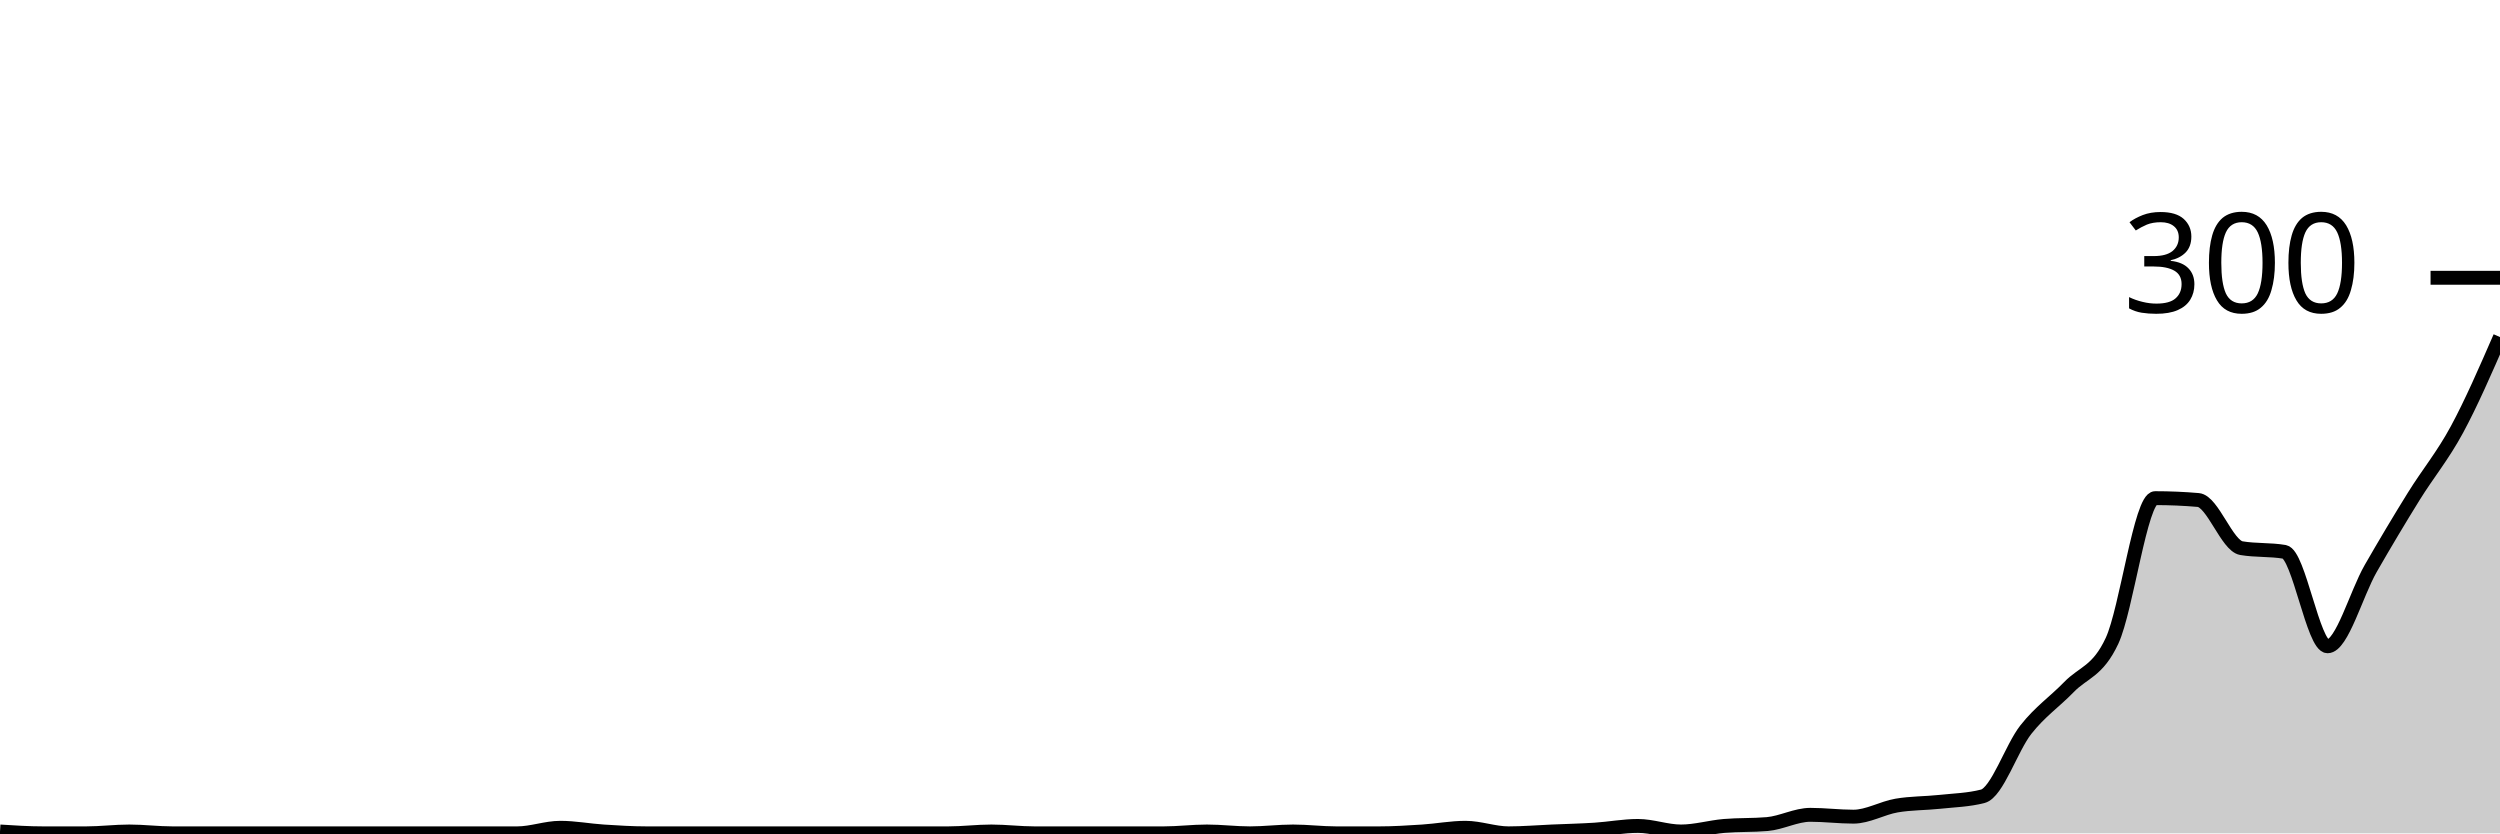
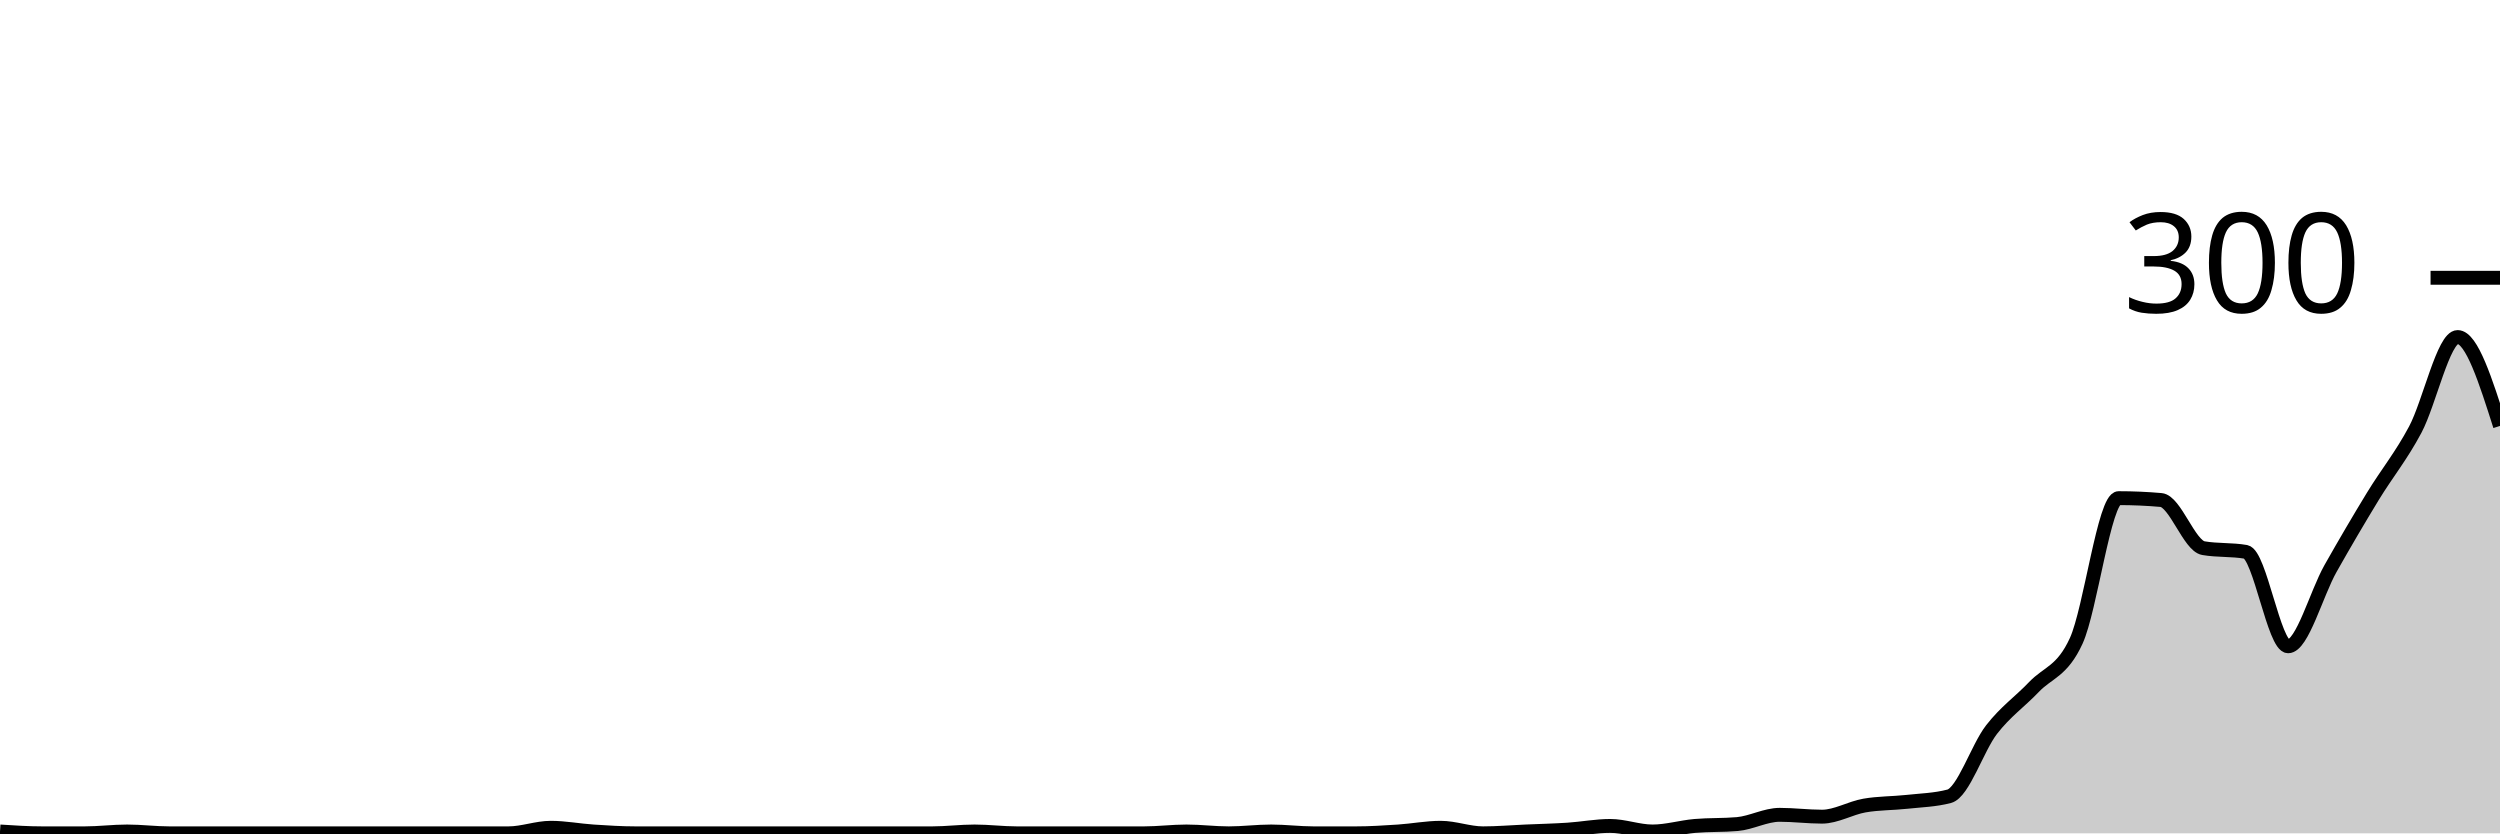
<svg xmlns="http://www.w3.org/2000/svg" viewBox="0 0 180 60">
  <g transform="translate(0,20)">
-     <path class="area" fill="rgba(0, 0, 0, 0.2)" d="M0,39.867C1.034,39.933,2.069,40,3.103,40C4.138,40,5.172,40,6.207,40C7.241,40,8.276,39.867,9.31,39.867C10.345,39.867,11.379,40,12.414,40C13.448,40,14.483,40,15.517,40C16.552,40,17.586,40,18.621,40C19.655,40,20.69,40,21.724,40C22.759,40,23.793,40,24.828,40C25.862,40,26.897,40,27.931,40C28.966,40,30,40,31.034,40C32.069,40,33.103,40,34.138,40C35.172,40,36.207,40,37.241,40C38.276,40,39.31,39.6,40.345,39.6C41.379,39.6,42.414,39.8,43.448,39.867C44.483,39.933,45.517,40,46.552,40C47.586,40,48.621,40,49.655,40C50.69,40,51.724,40,52.759,40C53.793,40,54.828,40,55.862,40C56.897,40,57.931,40,58.966,40C60,40,61.034,40,62.069,40C63.103,40,64.138,40,65.172,40C66.207,40,67.241,40,68.276,40C69.31,40,70.345,39.867,71.379,39.867C72.414,39.867,73.448,40,74.483,40C75.517,40,76.552,40,77.586,40C78.621,40,79.655,40,80.69,40C81.724,40,82.759,40,83.793,40C84.828,40,85.862,39.867,86.897,39.867C87.931,39.867,88.966,40,90,40C91.034,40,92.069,39.867,93.103,39.867C94.138,39.867,95.172,40,96.207,40C97.241,40,98.276,40,99.31,40C100.345,40,101.379,39.933,102.414,39.867C103.448,39.8,104.483,39.6,105.517,39.6C106.552,39.6,107.586,40,108.621,40C109.655,40,110.69,39.911,111.724,39.867C112.759,39.822,113.793,39.8,114.828,39.733C115.862,39.667,116.897,39.467,117.931,39.467C118.966,39.467,120,39.867,121.034,39.867C122.069,39.867,123.103,39.556,124.138,39.467C125.172,39.378,126.207,39.422,127.241,39.333C128.276,39.244,129.31,38.667,130.345,38.667C131.379,38.667,132.414,38.8,133.448,38.8C134.483,38.8,135.517,38.178,136.552,38C137.586,37.822,138.621,37.844,139.655,37.733C140.69,37.622,141.724,37.6,142.759,37.333C143.793,37.067,144.828,33.844,145.862,32.533C146.897,31.222,147.931,30.533,148.966,29.467C150,28.4,151.034,28.356,152.069,26.133C153.103,23.911,154.138,15.867,155.172,15.867C156.207,15.867,157.241,15.911,158.276,16C159.31,16.089,160.345,19.289,161.379,19.467C162.414,19.644,163.448,19.556,164.483,19.733C165.517,19.911,166.552,26.533,167.586,26.533C168.621,26.533,169.655,22.733,170.69,20.933C171.724,19.133,172.759,17.4,173.793,15.733C174.828,14.067,175.862,12.844,176.897,10.933C177.931,9.022,178.966,6.644,180,4.267L180,40C178.966,40,177.931,40,176.897,40C175.862,40,174.828,40,173.793,40C172.759,40,171.724,40,170.69,40C169.655,40,168.621,40,167.586,40C166.552,40,165.517,40,164.483,40C163.448,40,162.414,40,161.379,40C160.345,40,159.31,40,158.276,40C157.241,40,156.207,40,155.172,40C154.138,40,153.103,40,152.069,40C151.034,40,150,40,148.966,40C147.931,40,146.897,40,145.862,40C144.828,40,143.793,40,142.759,40C141.724,40,140.69,40,139.655,40C138.621,40,137.586,40,136.552,40C135.517,40,134.483,40,133.448,40C132.414,40,131.379,40,130.345,40C129.31,40,128.276,40,127.241,40C126.207,40,125.172,40,124.138,40C123.103,40,122.069,40,121.034,40C120,40,118.966,40,117.931,40C116.897,40,115.862,40,114.828,40C113.793,40,112.759,40,111.724,40C110.69,40,109.655,40,108.621,40C107.586,40,106.552,40,105.517,40C104.483,40,103.448,40,102.414,40C101.379,40,100.345,40,99.31,40C98.276,40,97.241,40,96.207,40C95.172,40,94.138,40,93.103,40C92.069,40,91.034,40,90,40C88.966,40,87.931,40,86.897,40C85.862,40,84.828,40,83.793,40C82.759,40,81.724,40,80.69,40C79.655,40,78.621,40,77.586,40C76.552,40,75.517,40,74.483,40C73.448,40,72.414,40,71.379,40C70.345,40,69.31,40,68.276,40C67.241,40,66.207,40,65.172,40C64.138,40,63.103,40,62.069,40C61.034,40,60,40,58.966,40C57.931,40,56.897,40,55.862,40C54.828,40,53.793,40,52.759,40C51.724,40,50.69,40,49.655,40C48.621,40,47.586,40,46.552,40C45.517,40,44.483,40,43.448,40C42.414,40,41.379,40,40.345,40C39.31,40,38.276,40,37.241,40C36.207,40,35.172,40,34.138,40C33.103,40,32.069,40,31.034,40C30,40,28.966,40,27.931,40C26.897,40,25.862,40,24.828,40C23.793,40,22.759,40,21.724,40C20.69,40,19.655,40,18.621,40C17.586,40,16.552,40,15.517,40C14.483,40,13.448,40,12.414,40C11.379,40,10.345,40,9.31,40C8.276,40,7.241,40,6.207,40C5.172,40,4.138,40,3.103,40C2.069,40,1.034,40,0,40Z" />
-     <path class="line" stroke="black" fill="none" d="M0,39.867C1.034,39.933,2.069,40,3.103,40C4.138,40,5.172,40,6.207,40C7.241,40,8.276,39.867,9.31,39.867C10.345,39.867,11.379,40,12.414,40C13.448,40,14.483,40,15.517,40C16.552,40,17.586,40,18.621,40C19.655,40,20.69,40,21.724,40C22.759,40,23.793,40,24.828,40C25.862,40,26.897,40,27.931,40C28.966,40,30,40,31.034,40C32.069,40,33.103,40,34.138,40C35.172,40,36.207,40,37.241,40C38.276,40,39.31,39.6,40.345,39.6C41.379,39.6,42.414,39.8,43.448,39.867C44.483,39.933,45.517,40,46.552,40C47.586,40,48.621,40,49.655,40C50.69,40,51.724,40,52.759,40C53.793,40,54.828,40,55.862,40C56.897,40,57.931,40,58.966,40C60,40,61.034,40,62.069,40C63.103,40,64.138,40,65.172,40C66.207,40,67.241,40,68.276,40C69.31,40,70.345,39.867,71.379,39.867C72.414,39.867,73.448,40,74.483,40C75.517,40,76.552,40,77.586,40C78.621,40,79.655,40,80.69,40C81.724,40,82.759,40,83.793,40C84.828,40,85.862,39.867,86.897,39.867C87.931,39.867,88.966,40,90,40C91.034,40,92.069,39.867,93.103,39.867C94.138,39.867,95.172,40,96.207,40C97.241,40,98.276,40,99.31,40C100.345,40,101.379,39.933,102.414,39.867C103.448,39.8,104.483,39.6,105.517,39.6C106.552,39.6,107.586,40,108.621,40C109.655,40,110.69,39.911,111.724,39.867C112.759,39.822,113.793,39.8,114.828,39.733C115.862,39.667,116.897,39.467,117.931,39.467C118.966,39.467,120,39.867,121.034,39.867C122.069,39.867,123.103,39.556,124.138,39.467C125.172,39.378,126.207,39.422,127.241,39.333C128.276,39.244,129.31,38.667,130.345,38.667C131.379,38.667,132.414,38.8,133.448,38.8C134.483,38.8,135.517,38.178,136.552,38C137.586,37.822,138.621,37.844,139.655,37.733C140.69,37.622,141.724,37.6,142.759,37.333C143.793,37.067,144.828,33.844,145.862,32.533C146.897,31.222,147.931,30.533,148.966,29.467C150,28.4,151.034,28.356,152.069,26.133C153.103,23.911,154.138,15.867,155.172,15.867C156.207,15.867,157.241,15.911,158.276,16C159.31,16.089,160.345,19.289,161.379,19.467C162.414,19.644,163.448,19.556,164.483,19.733C165.517,19.911,166.552,26.533,167.586,26.533C168.621,26.533,169.655,22.733,170.69,20.933C171.724,19.133,172.759,17.4,173.793,15.733C174.828,14.067,175.862,12.844,176.897,10.933C177.931,9.022,178.966,6.644,180,4.267" />
+     <path class="area" fill="rgba(0, 0, 0, 0.2)" d="M0,39.867C1.017,39.933,2.034,40,3.051,40C4.068,40,5.085,40,6.102,40C7.119,40,8.136,39.867,9.153,39.867C10.169,39.867,11.186,40,12.203,40C13.22,40,14.237,40,15.254,40C16.271,40,17.288,40,18.305,40C19.322,40,20.339,40,21.356,40C22.373,40,23.39,40,24.407,40C25.424,40,26.441,40,27.458,40C28.475,40,29.492,40,30.508,40C31.525,40,32.542,40,33.559,40C34.576,40,35.593,40,36.61,40C37.627,40,38.644,39.6,39.661,39.6C40.678,39.6,41.695,39.8,42.712,39.867C43.729,39.933,44.746,40,45.763,40C46.78,40,47.797,40,48.814,40C49.831,40,50.847,40,51.864,40C52.881,40,53.898,40,54.915,40C55.932,40,56.949,40,57.966,40C58.983,40,60,40,61.017,40C62.034,40,63.051,40,64.068,40C65.085,40,66.102,40,67.119,40C68.136,40,69.153,39.867,70.169,39.867C71.186,39.867,72.203,40,73.22,40C74.237,40,75.254,40,76.271,40C77.288,40,78.305,40,79.322,40C80.339,40,81.356,40,82.373,40C83.39,40,84.407,39.867,85.424,39.867C86.441,39.867,87.458,40,88.475,40C89.492,40,90.508,39.867,91.525,39.867C92.542,39.867,93.559,40,94.576,40C95.593,40,96.61,40,97.627,40C98.644,40,99.661,39.933,100.678,39.867C101.695,39.8,102.712,39.6,103.729,39.6C104.746,39.6,105.763,40,106.78,40C107.797,40,108.814,39.911,109.831,39.867C110.847,39.822,111.864,39.8,112.881,39.733C113.898,39.667,114.915,39.467,115.932,39.467C116.949,39.467,117.966,39.867,118.983,39.867C120,39.867,121.017,39.556,122.034,39.467C123.051,39.378,124.068,39.422,125.085,39.333C126.102,39.244,127.119,38.667,128.136,38.667C129.153,38.667,130.169,38.8,131.186,38.8C132.203,38.8,133.22,38.178,134.237,38C135.254,37.822,136.271,37.844,137.288,37.733C138.305,37.622,139.322,37.6,140.339,37.333C141.356,37.067,142.373,33.844,143.39,32.533C144.407,31.222,145.424,30.533,146.441,29.467C147.458,28.4,148.475,28.356,149.492,26.133C150.508,23.911,151.525,15.867,152.542,15.867C153.559,15.867,154.576,15.911,155.593,16C156.61,16.089,157.627,19.289,158.644,19.467C159.661,19.644,160.678,19.556,161.695,19.733C162.712,19.911,163.729,26.533,164.746,26.533C165.763,26.533,166.78,22.733,167.797,20.933C168.814,19.133,169.831,17.4,170.847,15.733C171.864,14.067,172.881,12.844,173.898,10.933C174.915,9.022,175.932,4.267,176.949,4.267C177.966,4.267,178.983,7.467,180,10.667L180,40C178.983,40,177.966,40,176.949,40C175.932,40,174.915,40,173.898,40C172.881,40,171.864,40,170.847,40C169.831,40,168.814,40,167.797,40C166.78,40,165.763,40,164.746,40C163.729,40,162.712,40,161.695,40C160.678,40,159.661,40,158.644,40C157.627,40,156.61,40,155.593,40C154.576,40,153.559,40,152.542,40C151.525,40,150.508,40,149.492,40C148.475,40,147.458,40,146.441,40C145.424,40,144.407,40,143.39,40C142.373,40,141.356,40,140.339,40C139.322,40,138.305,40,137.288,40C136.271,40,135.254,40,134.237,40C133.22,40,132.203,40,131.186,40C130.169,40,129.153,40,128.136,40C127.119,40,126.102,40,125.085,40C124.068,40,123.051,40,122.034,40C121.017,40,120,40,118.983,40C117.966,40,116.949,40,115.932,40C114.915,40,113.898,40,112.881,40C111.864,40,110.847,40,109.831,40C108.814,40,107.797,40,106.78,40C105.763,40,104.746,40,103.729,40C102.712,40,101.695,40,100.678,40C99.661,40,98.644,40,97.627,40C96.61,40,95.593,40,94.576,40C93.559,40,92.542,40,91.525,40C90.508,40,89.492,40,88.475,40C87.458,40,86.441,40,85.424,40C84.407,40,83.39,40,82.373,40C81.356,40,80.339,40,79.322,40C78.305,40,77.288,40,76.271,40C75.254,40,74.237,40,73.22,40C72.203,40,71.186,40,70.169,40C69.153,40,68.136,40,67.119,40C66.102,40,65.085,40,64.068,40C63.051,40,62.034,40,61.017,40C60,40,58.983,40,57.966,40C56.949,40,55.932,40,54.915,40C53.898,40,52.881,40,51.864,40C50.847,40,49.831,40,48.814,40C47.797,40,46.78,40,45.763,40C44.746,40,43.729,40,42.712,40C41.695,40,40.678,40,39.661,40C38.644,40,37.627,40,36.61,40C35.593,40,34.576,40,33.559,40C32.542,40,31.525,40,30.508,40C29.492,40,28.475,40,27.458,40C26.441,40,25.424,40,24.407,40C23.39,40,22.373,40,21.356,40C20.339,40,19.322,40,18.305,40C17.288,40,16.271,40,15.254,40C14.237,40,13.22,40,12.203,40C11.186,40,10.169,40,9.153,40C8.136,40,7.119,40,6.102,40C5.085,40,4.068,40,3.051,40C2.034,40,1.017,40,0,40Z" />
+     <path class="line" stroke="black" fill="none" d="M0,39.867C1.017,39.933,2.034,40,3.051,40C4.068,40,5.085,40,6.102,40C7.119,40,8.136,39.867,9.153,39.867C10.169,39.867,11.186,40,12.203,40C13.22,40,14.237,40,15.254,40C16.271,40,17.288,40,18.305,40C19.322,40,20.339,40,21.356,40C22.373,40,23.39,40,24.407,40C25.424,40,26.441,40,27.458,40C28.475,40,29.492,40,30.508,40C31.525,40,32.542,40,33.559,40C34.576,40,35.593,40,36.61,40C37.627,40,38.644,39.6,39.661,39.6C40.678,39.6,41.695,39.8,42.712,39.867C43.729,39.933,44.746,40,45.763,40C46.78,40,47.797,40,48.814,40C49.831,40,50.847,40,51.864,40C52.881,40,53.898,40,54.915,40C55.932,40,56.949,40,57.966,40C58.983,40,60,40,61.017,40C62.034,40,63.051,40,64.068,40C65.085,40,66.102,40,67.119,40C68.136,40,69.153,39.867,70.169,39.867C71.186,39.867,72.203,40,73.22,40C74.237,40,75.254,40,76.271,40C77.288,40,78.305,40,79.322,40C80.339,40,81.356,40,82.373,40C83.39,40,84.407,39.867,85.424,39.867C86.441,39.867,87.458,40,88.475,40C89.492,40,90.508,39.867,91.525,39.867C92.542,39.867,93.559,40,94.576,40C95.593,40,96.61,40,97.627,40C98.644,40,99.661,39.933,100.678,39.867C101.695,39.8,102.712,39.6,103.729,39.6C104.746,39.6,105.763,40,106.78,40C107.797,40,108.814,39.911,109.831,39.867C110.847,39.822,111.864,39.8,112.881,39.733C113.898,39.667,114.915,39.467,115.932,39.467C116.949,39.467,117.966,39.867,118.983,39.867C120,39.867,121.017,39.556,122.034,39.467C123.051,39.378,124.068,39.422,125.085,39.333C126.102,39.244,127.119,38.667,128.136,38.667C129.153,38.667,130.169,38.8,131.186,38.8C132.203,38.8,133.22,38.178,134.237,38C135.254,37.822,136.271,37.844,137.288,37.733C138.305,37.622,139.322,37.6,140.339,37.333C141.356,37.067,142.373,33.844,143.39,32.533C144.407,31.222,145.424,30.533,146.441,29.467C147.458,28.4,148.475,28.356,149.492,26.133C150.508,23.911,151.525,15.867,152.542,15.867C153.559,15.867,154.576,15.911,155.593,16C156.61,16.089,157.627,19.289,158.644,19.467C159.661,19.644,160.678,19.556,161.695,19.733C162.712,19.911,163.729,26.533,164.746,26.533C165.763,26.533,166.78,22.733,167.797,20.933C168.814,19.133,169.831,17.4,170.847,15.733C171.864,14.067,172.881,12.844,173.898,10.933C174.915,9.022,175.932,4.267,176.949,4.267C177.966,4.267,178.983,7.467,180,10.667" />
    <path class="axis-ceiling" stroke-width="1" stroke="black" fill="none" d="M175,0L180,0" />
    <text class="axis-ceiling-label" font-family="sans-serif" text-anchor="end" font-size="10px" x="170" y="2.5">300</text>
  </g>
</svg>
